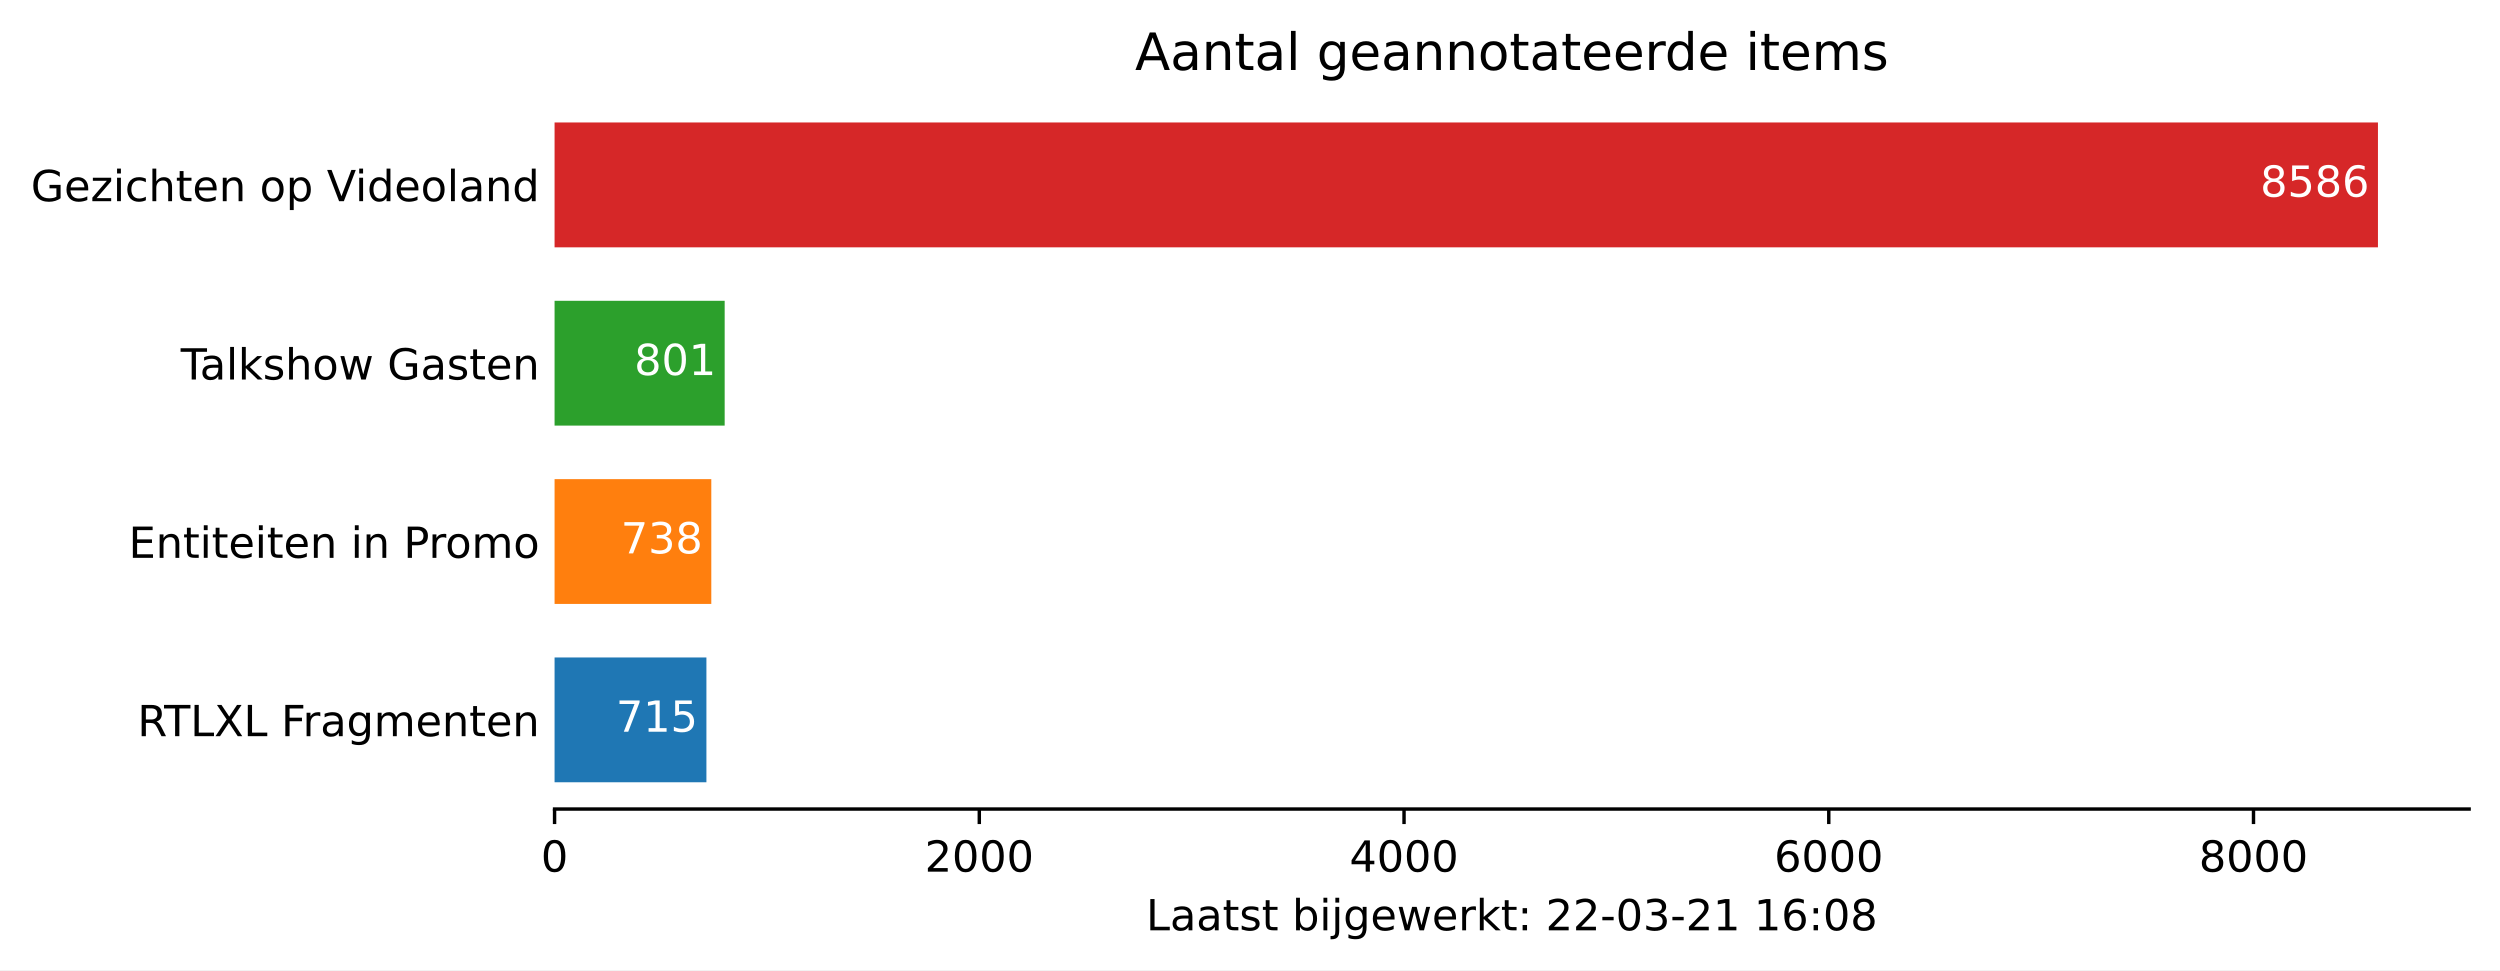
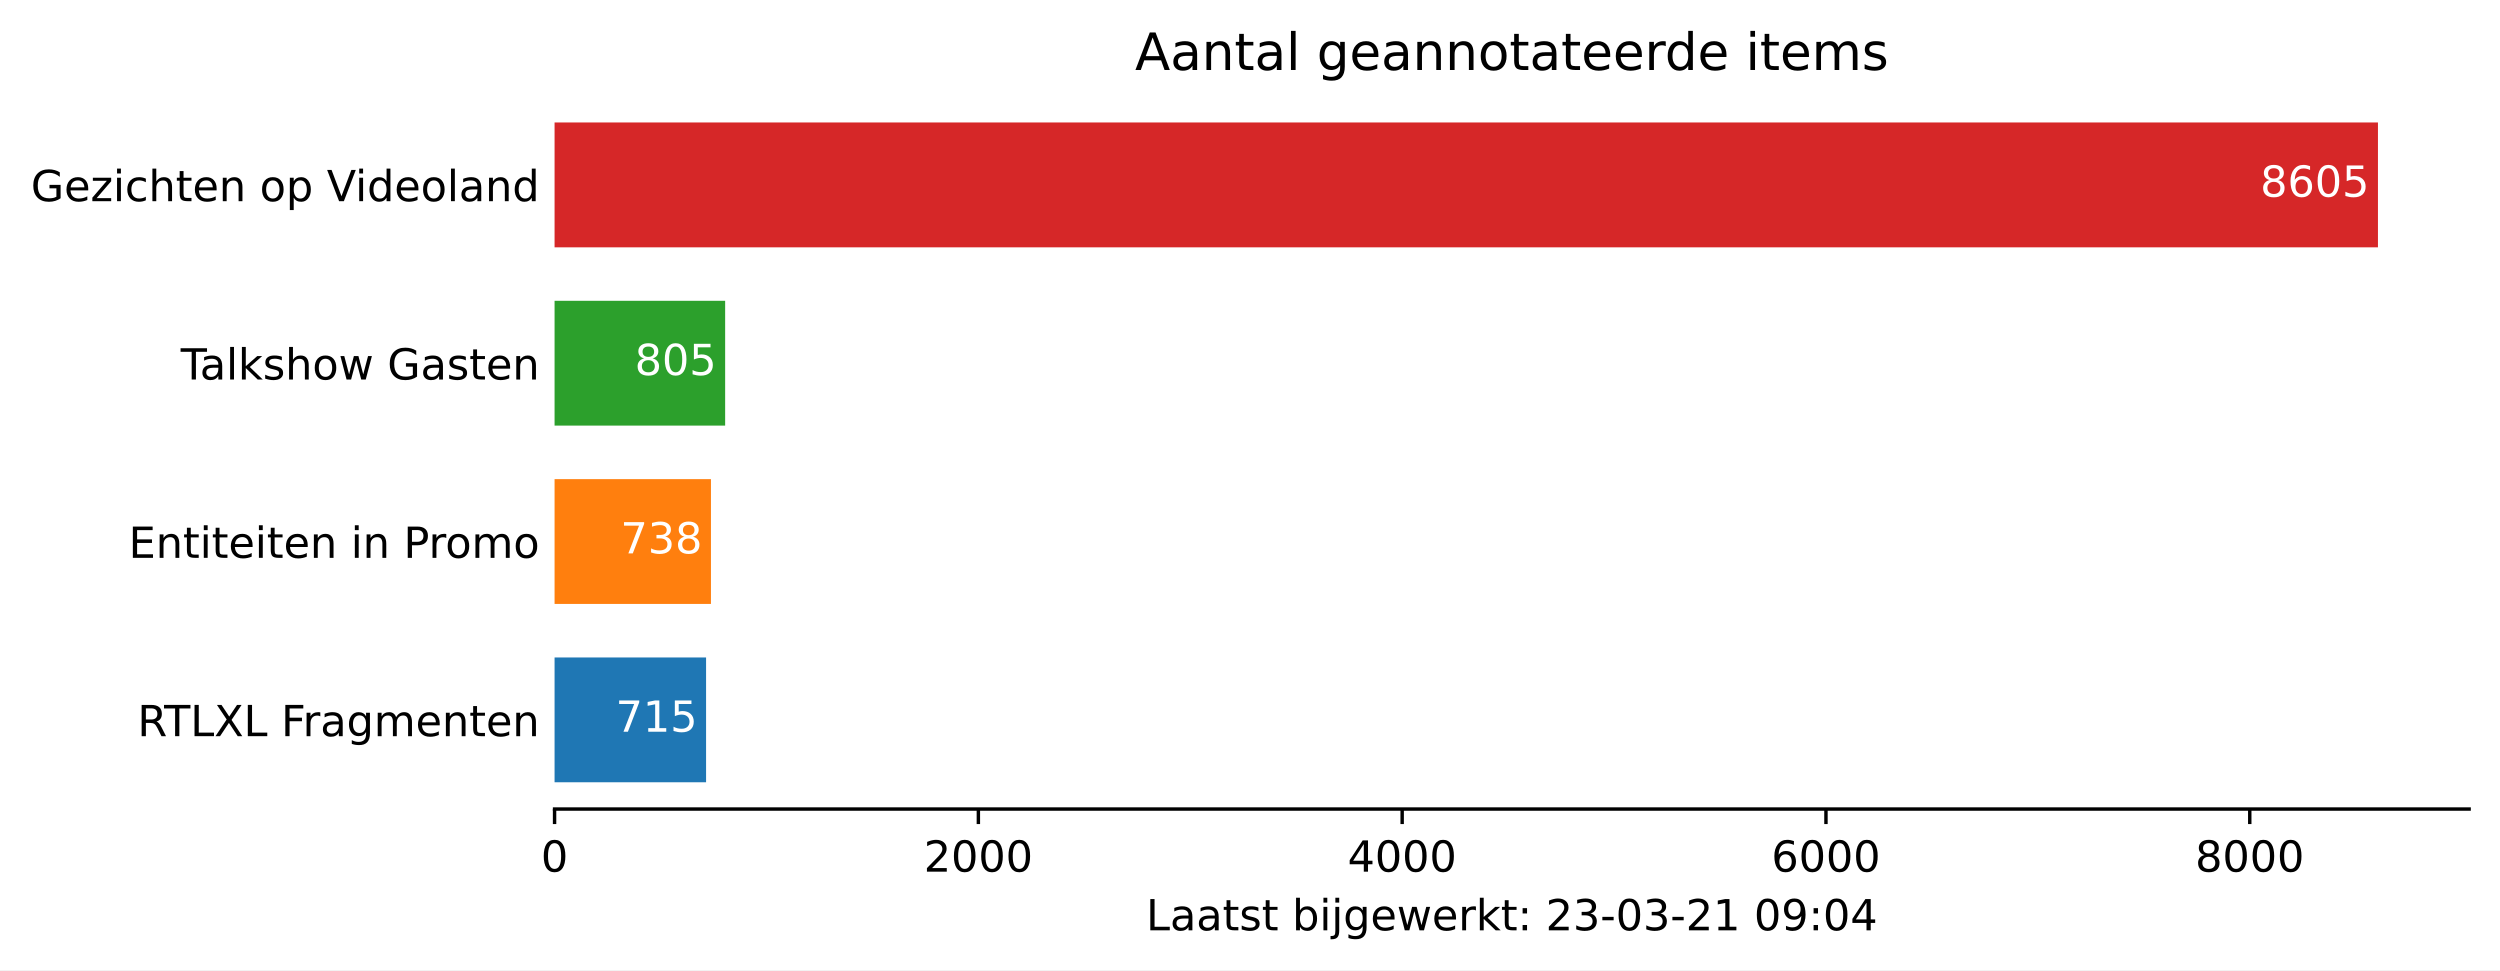
<svg xmlns="http://www.w3.org/2000/svg" xmlns:xlink="http://www.w3.org/1999/xlink" height="226.194pt" version="1.1" viewBox="0 0 582.905 226.194" width="582.905pt">
  <defs>
    <style type="text/css">*{stroke-linecap:butt;stroke-linejoin:round;}</style>
  </defs>
  <g id="figure_1">
    <g id="patch_1">
      <path d="M 0 226.194  L 582.905 226.194  L 582.905 0  L 0 0  z " style="fill:#ffffff;" />
    </g>
    <g id="axes_1">
      <g id="patch_2">
        <path d="M 129.305 188.638  L 575.705 188.638  L 575.705 22.318  L 129.305 22.318  z " style="fill:#ffffff;" />
      </g>
      <g id="patch_3">
-         <path clip-path="url(#p9ab0060dee)" d="M 129.305 182.401  L 164.709 182.401  L 164.709 153.295  L 129.305 153.295  z " style="fill:#1f77b4;" />
+         <path clip-path="url(#p0c76cc57bd)" d="M 129.305 182.401  L 164.63 182.401  L 164.63 153.295  L 129.305 153.295  z " style="fill:#1f77b4;" />
      </g>
      <g id="patch_4">
-         <path clip-path="url(#p9ab0060dee)" d="M 129.305 140.821  L 165.847 140.821  L 165.847 111.715  L 129.305 111.715  z " style="fill:#ff7f0e;" />
+         <path clip-path="url(#p0c76cc57bd)" d="M 129.305 140.821  L 165.767 140.821  L 165.767 111.715  L 129.305 111.715  z " style="fill:#ff7f0e;" />
      </g>
      <g id="patch_5">
-         <path clip-path="url(#p9ab0060dee)" d="M 129.305 99.241  L 168.967 99.241  L 168.967 70.135  L 129.305 70.135  z " style="fill:#2ca02c;" />
+         <path clip-path="url(#p0c76cc57bd)" d="M 129.305 99.241  L 169.077 99.241  L 169.077 70.135  L 129.305 70.135  z " style="fill:#2ca02c;" />
      </g>
      <g id="patch_6">
-         <path clip-path="url(#p9ab0060dee)" d="M 129.305 57.661  L 554.448 57.661  L 554.448 28.555  L 129.305 28.555  z " style="fill:#d62728;" />
+         <path clip-path="url(#p0c76cc57bd)" d="M 129.305 57.661  L 554.448 57.661  L 554.448 28.555  L 129.305 28.555  z " style="fill:#d62728;" />
      </g>
      <g id="matplotlib.axis_1">
        <g id="xtick_1">
          <g id="line2d_1">
            <defs>
-               <path d="M 0 0  L 0 3.5  " id="md16896fc3e" style="stroke:#000000;stroke-width:0.8;" />
+               <path d="M 0 0  L 0 3.5  " id="mad290bc46e" style="stroke:#000000;stroke-width:0.8;" />
            </defs>
            <g>
-               <use style="stroke:#000000;stroke-width:0.8;" x="129.305" xlink:href="#md16896fc3e" y="188.638" />
+               <use style="stroke:#000000;stroke-width:0.8;" x="129.305" xlink:href="#mad290bc46e" y="188.638" />
            </g>
          </g>
          <g id="text_1">
            <g transform="translate(126.1234 203.2366)scale(0.1 -0.1)">
              <defs>
                <path d="M 31.781 66.406  Q 24.172 66.406 20.328 58.906  Q 16.5 51.422 16.5 36.375  Q 16.5 21.391 20.328 13.891  Q 24.172 6.391 31.781 6.391  Q 39.453 6.391 43.281 13.891  Q 47.125 21.391 47.125 36.375  Q 47.125 51.422 43.281 58.906  Q 39.453 66.406 31.781 66.406  z M 31.781 74.219  Q 44.047 74.219 50.516 64.516  Q 56.984 54.828 56.984 36.375  Q 56.984 17.969 50.516 8.266  Q 44.047 -1.422 31.781 -1.422  Q 19.531 -1.422 13.062 8.266  Q 6.594 17.969 6.594 36.375  Q 6.594 54.828 13.062 64.516  Q 19.531 74.219 31.781 74.219  z " id="DejaVuSans-48" />
              </defs>
              <use xlink:href="#DejaVuSans-48" />
            </g>
          </g>
        </g>
        <g id="xtick_2">
          <g id="line2d_2">
            <g>
-               <use style="stroke:#000000;stroke-width:0.8;" x="228.336" xlink:href="#md16896fc3e" y="188.638" />
+               <use style="stroke:#000000;stroke-width:0.8;" x="228.118" xlink:href="#mad290bc46e" y="188.638" />
            </g>
          </g>
          <g id="text_2">
-             <g transform="translate(215.6113 203.2366)scale(0.1 -0.1)">
+             <g transform="translate(215.3927 203.2366)scale(0.1 -0.1)">
              <defs>
                <path d="M 19.188 8.297  L 53.609 8.297  L 53.609 0  L 7.328 0  L 7.328 8.297  Q 12.938 14.109 22.625 23.891  Q 32.328 33.688 34.812 36.531  Q 39.547 41.844 41.422 45.531  Q 43.312 49.219 43.312 52.781  Q 43.312 58.594 39.234 62.25  Q 35.156 65.922 28.609 65.922  Q 23.969 65.922 18.812 64.312  Q 13.672 62.703 7.812 59.422  L 7.812 69.391  Q 13.766 71.781 18.938 73  Q 24.125 74.219 28.422 74.219  Q 39.75 74.219 46.484 68.547  Q 53.219 62.891 53.219 53.422  Q 53.219 48.922 51.531 44.891  Q 49.859 40.875 45.406 35.406  Q 44.188 33.984 37.641 27.219  Q 31.109 20.453 19.188 8.297  z " id="DejaVuSans-50" />
              </defs>
              <use xlink:href="#DejaVuSans-50" />
              <use x="63.623" xlink:href="#DejaVuSans-48" />
              <use x="127.246" xlink:href="#DejaVuSans-48" />
              <use x="190.869" xlink:href="#DejaVuSans-48" />
            </g>
          </g>
        </g>
        <g id="xtick_3">
          <g id="line2d_3">
            <g>
-               <use style="stroke:#000000;stroke-width:0.8;" x="327.368" xlink:href="#md16896fc3e" y="188.638" />
+               <use style="stroke:#000000;stroke-width:0.8;" x="326.931" xlink:href="#mad290bc46e" y="188.638" />
            </g>
          </g>
          <g id="text_3">
-             <g transform="translate(314.643 203.2366)scale(0.1 -0.1)">
+             <g transform="translate(314.2057 203.2366)scale(0.1 -0.1)">
              <defs>
                <path d="M 37.797 64.312  L 12.891 25.391  L 37.797 25.391  z M 35.203 72.906  L 47.609 72.906  L 47.609 25.391  L 58.016 25.391  L 58.016 17.188  L 47.609 17.188  L 47.609 0  L 37.797 0  L 37.797 17.188  L 4.891 17.188  L 4.891 26.703  z " id="DejaVuSans-52" />
              </defs>
              <use xlink:href="#DejaVuSans-52" />
              <use x="63.623" xlink:href="#DejaVuSans-48" />
              <use x="127.246" xlink:href="#DejaVuSans-48" />
              <use x="190.869" xlink:href="#DejaVuSans-48" />
            </g>
          </g>
        </g>
        <g id="xtick_4">
          <g id="line2d_4">
            <g>
-               <use style="stroke:#000000;stroke-width:0.8;" x="426.4" xlink:href="#md16896fc3e" y="188.638" />
+               <use style="stroke:#000000;stroke-width:0.8;" x="425.744" xlink:href="#mad290bc46e" y="188.638" />
            </g>
          </g>
          <g id="text_4">
-             <g transform="translate(413.6746 203.2366)scale(0.1 -0.1)">
+             <g transform="translate(413.0186 203.2366)scale(0.1 -0.1)">
              <defs>
                <path d="M 33.016 40.375  Q 26.375 40.375 22.484 35.828  Q 18.609 31.297 18.609 23.391  Q 18.609 15.531 22.484 10.953  Q 26.375 6.391 33.016 6.391  Q 39.656 6.391 43.531 10.953  Q 47.406 15.531 47.406 23.391  Q 47.406 31.297 43.531 35.828  Q 39.656 40.375 33.016 40.375  z M 52.594 71.297  L 52.594 62.312  Q 48.875 64.062 45.094 64.984  Q 41.312 65.922 37.594 65.922  Q 27.828 65.922 22.672 59.328  Q 17.531 52.734 16.797 39.406  Q 19.672 43.656 24.016 45.922  Q 28.375 48.188 33.594 48.188  Q 44.578 48.188 50.953 41.516  Q 57.328 34.859 57.328 23.391  Q 57.328 12.156 50.688 5.359  Q 44.047 -1.422 33.016 -1.422  Q 20.359 -1.422 13.672 8.266  Q 6.984 17.969 6.984 36.375  Q 6.984 53.656 15.188 63.938  Q 23.391 74.219 37.203 74.219  Q 40.922 74.219 44.703 73.484  Q 48.484 72.75 52.594 71.297  z " id="DejaVuSans-54" />
              </defs>
              <use xlink:href="#DejaVuSans-54" />
              <use x="63.623" xlink:href="#DejaVuSans-48" />
              <use x="127.246" xlink:href="#DejaVuSans-48" />
              <use x="190.869" xlink:href="#DejaVuSans-48" />
            </g>
          </g>
        </g>
        <g id="xtick_5">
          <g id="line2d_5">
            <g>
-               <use style="stroke:#000000;stroke-width:0.8;" x="525.431" xlink:href="#md16896fc3e" y="188.638" />
+               <use style="stroke:#000000;stroke-width:0.8;" x="524.557" xlink:href="#mad290bc46e" y="188.638" />
            </g>
          </g>
          <g id="text_5">
-             <g transform="translate(512.7063 203.2366)scale(0.1 -0.1)">
+             <g transform="translate(511.8316 203.2366)scale(0.1 -0.1)">
              <defs>
                <path d="M 31.781 34.625  Q 24.75 34.625 20.719 30.859  Q 16.703 27.094 16.703 20.516  Q 16.703 13.922 20.719 10.156  Q 24.75 6.391 31.781 6.391  Q 38.812 6.391 42.859 10.172  Q 46.922 13.969 46.922 20.516  Q 46.922 27.094 42.891 30.859  Q 38.875 34.625 31.781 34.625  z M 21.922 38.812  Q 15.578 40.375 12.031 44.719  Q 8.5 49.078 8.5 55.328  Q 8.5 64.062 14.719 69.141  Q 20.953 74.219 31.781 74.219  Q 42.672 74.219 48.875 69.141  Q 55.078 64.062 55.078 55.328  Q 55.078 49.078 51.531 44.719  Q 48 40.375 41.703 38.812  Q 48.828 37.156 52.797 32.312  Q 56.781 27.484 56.781 20.516  Q 56.781 9.906 50.312 4.234  Q 43.844 -1.422 31.781 -1.422  Q 19.734 -1.422 13.25 4.234  Q 6.781 9.906 6.781 20.516  Q 6.781 27.484 10.781 32.312  Q 14.797 37.156 21.922 38.812  z M 18.312 54.391  Q 18.312 48.734 21.844 45.562  Q 25.391 42.391 31.781 42.391  Q 38.141 42.391 41.719 45.562  Q 45.312 48.734 45.312 54.391  Q 45.312 60.062 41.719 63.234  Q 38.141 66.406 31.781 66.406  Q 25.391 66.406 21.844 63.234  Q 18.312 60.062 18.312 54.391  z " id="DejaVuSans-56" />
              </defs>
              <use xlink:href="#DejaVuSans-56" />
              <use x="63.623" xlink:href="#DejaVuSans-48" />
              <use x="127.246" xlink:href="#DejaVuSans-48" />
              <use x="190.869" xlink:href="#DejaVuSans-48" />
            </g>
          </g>
        </g>
        <g id="text_6">
          <g transform="translate(267.2297 216.9147)scale(0.1 -0.1)">
            <defs>
              <path d="M 9.812 72.906  L 19.672 72.906  L 19.672 8.297  L 55.172 8.297  L 55.172 0  L 9.812 0  z " id="DejaVuSans-76" />
              <path d="M 34.281 27.484  Q 23.391 27.484 19.188 25  Q 14.984 22.516 14.984 16.5  Q 14.984 11.719 18.141 8.906  Q 21.297 6.109 26.703 6.109  Q 34.188 6.109 38.703 11.406  Q 43.219 16.703 43.219 25.484  L 43.219 27.484  z M 52.203 31.203  L 52.203 0  L 43.219 0  L 43.219 8.297  Q 40.141 3.328 35.547 0.953  Q 30.953 -1.422 24.312 -1.422  Q 15.922 -1.422 10.953 3.297  Q 6 8.016 6 15.922  Q 6 25.141 12.172 29.828  Q 18.359 34.516 30.609 34.516  L 43.219 34.516  L 43.219 35.406  Q 43.219 41.609 39.141 45  Q 35.062 48.391 27.688 48.391  Q 23 48.391 18.547 47.266  Q 14.109 46.141 10.016 43.891  L 10.016 52.203  Q 14.938 54.109 19.578 55.047  Q 24.219 56 28.609 56  Q 40.484 56 46.344 49.844  Q 52.203 43.703 52.203 31.203  z " id="DejaVuSans-97" />
              <path d="M 18.312 70.219  L 18.312 54.688  L 36.812 54.688  L 36.812 47.703  L 18.312 47.703  L 18.312 18.016  Q 18.312 11.328 20.141 9.422  Q 21.969 7.516 27.594 7.516  L 36.812 7.516  L 36.812 0  L 27.594 0  Q 17.188 0 13.234 3.875  Q 9.281 7.766 9.281 18.016  L 9.281 47.703  L 2.688 47.703  L 2.688 54.688  L 9.281 54.688  L 9.281 70.219  z " id="DejaVuSans-116" />
              <path d="M 44.281 53.078  L 44.281 44.578  Q 40.484 46.531 36.375 47.5  Q 32.281 48.484 27.875 48.484  Q 21.188 48.484 17.844 46.438  Q 14.5 44.391 14.5 40.281  Q 14.5 37.156 16.891 35.375  Q 19.281 33.594 26.516 31.984  L 29.594 31.297  Q 39.156 29.25 43.188 25.516  Q 47.219 21.781 47.219 15.094  Q 47.219 7.469 41.188 3.016  Q 35.156 -1.422 24.609 -1.422  Q 20.219 -1.422 15.453 -0.562  Q 10.688 0.297 5.422 2  L 5.422 11.281  Q 10.406 8.688 15.234 7.391  Q 20.062 6.109 24.812 6.109  Q 31.156 6.109 34.562 8.281  Q 37.984 10.453 37.984 14.406  Q 37.984 18.062 35.516 20.016  Q 33.062 21.969 24.703 23.781  L 21.578 24.516  Q 13.234 26.266 9.516 29.906  Q 5.812 33.547 5.812 39.891  Q 5.812 47.609 11.281 51.797  Q 16.75 56 26.812 56  Q 31.781 56 36.172 55.266  Q 40.578 54.547 44.281 53.078  z " id="DejaVuSans-115" />
              <path id="DejaVuSans-32" />
              <path d="M 48.688 27.297  Q 48.688 37.203 44.609 42.844  Q 40.531 48.484 33.406 48.484  Q 26.266 48.484 22.188 42.844  Q 18.109 37.203 18.109 27.297  Q 18.109 17.391 22.188 11.75  Q 26.266 6.109 33.406 6.109  Q 40.531 6.109 44.609 11.75  Q 48.688 17.391 48.688 27.297  z M 18.109 46.391  Q 20.953 51.266 25.266 53.625  Q 29.594 56 35.594 56  Q 45.562 56 51.781 48.094  Q 58.016 40.188 58.016 27.297  Q 58.016 14.406 51.781 6.484  Q 45.562 -1.422 35.594 -1.422  Q 29.594 -1.422 25.266 0.953  Q 20.953 3.328 18.109 8.203  L 18.109 0  L 9.078 0  L 9.078 75.984  L 18.109 75.984  z " id="DejaVuSans-98" />
              <path d="M 9.422 54.688  L 18.406 54.688  L 18.406 0  L 9.422 0  z M 9.422 75.984  L 18.406 75.984  L 18.406 64.594  L 9.422 64.594  z " id="DejaVuSans-105" />
              <path d="M 9.422 54.688  L 18.406 54.688  L 18.406 -0.984  Q 18.406 -11.422 14.422 -16.109  Q 10.453 -20.797 1.609 -20.797  L -1.812 -20.797  L -1.812 -13.188  L 0.594 -13.188  Q 5.719 -13.188 7.562 -10.812  Q 9.422 -8.453 9.422 -0.984  z M 9.422 75.984  L 18.406 75.984  L 18.406 64.594  L 9.422 64.594  z " id="DejaVuSans-106" />
              <path d="M 45.406 27.984  Q 45.406 37.75 41.375 43.109  Q 37.359 48.484 30.078 48.484  Q 22.859 48.484 18.828 43.109  Q 14.797 37.75 14.797 27.984  Q 14.797 18.266 18.828 12.891  Q 22.859 7.516 30.078 7.516  Q 37.359 7.516 41.375 12.891  Q 45.406 18.266 45.406 27.984  z M 54.391 6.781  Q 54.391 -7.172 48.188 -13.984  Q 42 -20.797 29.203 -20.797  Q 24.469 -20.797 20.266 -20.094  Q 16.062 -19.391 12.109 -17.922  L 12.109 -9.188  Q 16.062 -11.328 19.922 -12.344  Q 23.781 -13.375 27.781 -13.375  Q 36.625 -13.375 41.016 -8.766  Q 45.406 -4.156 45.406 5.172  L 45.406 9.625  Q 42.625 4.781 38.281 2.391  Q 33.938 0 27.875 0  Q 17.828 0 11.672 7.656  Q 5.516 15.328 5.516 27.984  Q 5.516 40.672 11.672 48.328  Q 17.828 56 27.875 56  Q 33.938 56 38.281 53.609  Q 42.625 51.219 45.406 46.391  L 45.406 54.688  L 54.391 54.688  z " id="DejaVuSans-103" />
              <path d="M 56.203 29.594  L 56.203 25.203  L 14.891 25.203  Q 15.484 15.922 20.484 11.062  Q 25.484 6.203 34.422 6.203  Q 39.594 6.203 44.453 7.469  Q 49.312 8.734 54.109 11.281  L 54.109 2.781  Q 49.266 0.734 44.188 -0.344  Q 39.109 -1.422 33.891 -1.422  Q 20.797 -1.422 13.156 6.188  Q 5.516 13.812 5.516 26.812  Q 5.516 40.234 12.766 48.109  Q 20.016 56 32.328 56  Q 43.359 56 49.781 48.891  Q 56.203 41.797 56.203 29.594  z M 47.219 32.234  Q 47.125 39.594 43.094 43.984  Q 39.062 48.391 32.422 48.391  Q 24.906 48.391 20.391 44.141  Q 15.875 39.891 15.188 32.172  z " id="DejaVuSans-101" />
              <path d="M 4.203 54.688  L 13.188 54.688  L 24.422 12.016  L 35.594 54.688  L 46.188 54.688  L 57.422 12.016  L 68.609 54.688  L 77.594 54.688  L 63.281 0  L 52.688 0  L 40.922 44.828  L 29.109 0  L 18.5 0  z " id="DejaVuSans-119" />
              <path d="M 41.109 46.297  Q 39.594 47.172 37.812 47.578  Q 36.031 48 33.891 48  Q 26.266 48 22.188 43.047  Q 18.109 38.094 18.109 28.812  L 18.109 0  L 9.078 0  L 9.078 54.688  L 18.109 54.688  L 18.109 46.188  Q 20.953 51.172 25.484 53.578  Q 30.031 56 36.531 56  Q 37.453 56 38.578 55.875  Q 39.703 55.766 41.062 55.516  z " id="DejaVuSans-114" />
              <path d="M 9.078 75.984  L 18.109 75.984  L 18.109 31.109  L 44.922 54.688  L 56.391 54.688  L 27.391 29.109  L 57.625 0  L 45.906 0  L 18.109 26.703  L 18.109 0  L 9.078 0  z " id="DejaVuSans-107" />
              <path d="M 11.719 12.406  L 22.016 12.406  L 22.016 0  L 11.719 0  z M 11.719 51.703  L 22.016 51.703  L 22.016 39.312  L 11.719 39.312  z " id="DejaVuSans-58" />
+               <path d="M 40.578 39.312  Q 47.656 37.797 51.625 33  Q 55.609 28.219 55.609 21.188  Q 55.609 10.406 48.188 4.484  Q 40.766 -1.422 27.094 -1.422  Q 22.516 -1.422 17.656 -0.516  Q 12.797 0.391 7.625 2.203  L 7.625 11.719  Q 11.719 9.328 16.594 8.109  Q 21.484 6.891 26.812 6.891  Q 36.078 6.891 40.938 10.547  Q 45.797 14.203 45.797 21.188  Q 45.797 27.641 41.281 31.266  Q 36.766 34.906 28.719 34.906  L 20.219 34.906  L 20.219 43.016  L 29.109 43.016  Q 36.375 43.016 40.234 45.922  Q 44.094 48.828 44.094 54.297  Q 44.094 59.906 40.109 62.906  Q 36.141 65.922 28.719 65.922  Q 24.656 65.922 20.016 65.031  Q 15.375 64.156 9.812 62.312  L 9.812 71.094  Q 15.438 72.656 20.344 73.438  Q 25.25 74.219 29.594 74.219  Q 40.828 74.219 47.359 69.109  Q 53.906 64.016 53.906 55.328  Q 53.906 49.266 50.438 45.094  Q 46.969 40.922 40.578 39.312  z " id="DejaVuSans-51" />
              <path d="M 4.891 31.391  L 31.203 31.391  L 31.203 23.391  L 4.891 23.391  z " id="DejaVuSans-45" />
-               <path d="M 40.578 39.312  Q 47.656 37.797 51.625 33  Q 55.609 28.219 55.609 21.188  Q 55.609 10.406 48.188 4.484  Q 40.766 -1.422 27.094 -1.422  Q 22.516 -1.422 17.656 -0.516  Q 12.797 0.391 7.625 2.203  L 7.625 11.719  Q 11.719 9.328 16.594 8.109  Q 21.484 6.891 26.812 6.891  Q 36.078 6.891 40.938 10.547  Q 45.797 14.203 45.797 21.188  Q 45.797 27.641 41.281 31.266  Q 36.766 34.906 28.719 34.906  L 20.219 34.906  L 20.219 43.016  L 29.109 43.016  Q 36.375 43.016 40.234 45.922  Q 44.094 48.828 44.094 54.297  Q 44.094 59.906 40.109 62.906  Q 36.141 65.922 28.719 65.922  Q 24.656 65.922 20.016 65.031  Q 15.375 64.156 9.812 62.312  L 9.812 71.094  Q 15.438 72.656 20.344 73.438  Q 25.25 74.219 29.594 74.219  Q 40.828 74.219 47.359 69.109  Q 53.906 64.016 53.906 55.328  Q 53.906 49.266 50.438 45.094  Q 46.969 40.922 40.578 39.312  z " id="DejaVuSans-51" />
              <path d="M 12.406 8.297  L 28.516 8.297  L 28.516 63.922  L 10.984 60.406  L 10.984 69.391  L 28.422 72.906  L 38.281 72.906  L 38.281 8.297  L 54.391 8.297  L 54.391 0  L 12.406 0  z " id="DejaVuSans-49" />
+               <path d="M 10.984 1.516  L 10.984 10.5  Q 14.703 8.734 18.5 7.812  Q 22.312 6.891 25.984 6.891  Q 35.75 6.891 40.891 13.453  Q 46.047 20.016 46.781 33.406  Q 43.953 29.203 39.594 26.953  Q 35.25 24.703 29.984 24.703  Q 19.047 24.703 12.672 31.312  Q 6.297 37.938 6.297 49.422  Q 6.297 60.641 12.938 67.422  Q 19.578 74.219 30.609 74.219  Q 43.266 74.219 49.922 64.516  Q 56.594 54.828 56.594 36.375  Q 56.594 19.141 48.406 8.859  Q 40.234 -1.422 26.422 -1.422  Q 22.703 -1.422 18.891 -0.688  Q 15.094 0.047 10.984 1.516  z M 30.609 32.422  Q 37.25 32.422 41.125 36.953  Q 45.016 41.5 45.016 49.422  Q 45.016 57.281 41.125 61.844  Q 37.25 66.406 30.609 66.406  Q 23.969 66.406 20.094 61.844  Q 16.219 57.281 16.219 49.422  Q 16.219 41.5 20.094 36.953  Q 23.969 32.422 30.609 32.422  z " id="DejaVuSans-57" />
            </defs>
            <use xlink:href="#DejaVuSans-76" />
            <use x="55.713" xlink:href="#DejaVuSans-97" />
            <use x="116.992" xlink:href="#DejaVuSans-97" />
            <use x="178.271" xlink:href="#DejaVuSans-116" />
            <use x="217.48" xlink:href="#DejaVuSans-115" />
            <use x="269.58" xlink:href="#DejaVuSans-116" />
            <use x="308.789" xlink:href="#DejaVuSans-32" />
            <use x="340.576" xlink:href="#DejaVuSans-98" />
            <use x="404.053" xlink:href="#DejaVuSans-105" />
            <use x="431.836" xlink:href="#DejaVuSans-106" />
            <use x="459.619" xlink:href="#DejaVuSans-103" />
            <use x="523.096" xlink:href="#DejaVuSans-101" />
            <use x="584.619" xlink:href="#DejaVuSans-119" />
            <use x="666.406" xlink:href="#DejaVuSans-101" />
            <use x="727.93" xlink:href="#DejaVuSans-114" />
            <use x="769.043" xlink:href="#DejaVuSans-107" />
            <use x="826.953" xlink:href="#DejaVuSans-116" />
            <use x="866.162" xlink:href="#DejaVuSans-58" />
            <use x="899.854" xlink:href="#DejaVuSans-32" />
            <use x="931.641" xlink:href="#DejaVuSans-50" />
-             <use x="995.264" xlink:href="#DejaVuSans-50" />
+             <use x="995.264" xlink:href="#DejaVuSans-51" />
            <use x="1058.887" xlink:href="#DejaVuSans-45" />
            <use x="1094.971" xlink:href="#DejaVuSans-48" />
            <use x="1158.594" xlink:href="#DejaVuSans-51" />
            <use x="1222.217" xlink:href="#DejaVuSans-45" />
            <use x="1258.301" xlink:href="#DejaVuSans-50" />
            <use x="1321.924" xlink:href="#DejaVuSans-49" />
            <use x="1385.547" xlink:href="#DejaVuSans-32" />
-             <use x="1417.334" xlink:href="#DejaVuSans-49" />
-             <use x="1480.957" xlink:href="#DejaVuSans-54" />
+             <use x="1417.334" xlink:href="#DejaVuSans-48" />
+             <use x="1480.957" xlink:href="#DejaVuSans-57" />
            <use x="1544.58" xlink:href="#DejaVuSans-58" />
            <use x="1578.271" xlink:href="#DejaVuSans-48" />
-             <use x="1641.895" xlink:href="#DejaVuSans-56" />
+             <use x="1641.895" xlink:href="#DejaVuSans-52" />
          </g>
        </g>
      </g>
      <g id="matplotlib.axis_2">
        <g id="ytick_1">
          <g id="line2d_6" />
          <g id="text_7">
            <g transform="translate(32.04531 171.6473)scale(0.1 -0.1)">
              <defs>
                <path d="M 44.391 34.188  Q 47.562 33.109 50.562 29.594  Q 53.562 26.078 56.594 19.922  L 66.609 0  L 56 0  L 46.688 18.703  Q 43.062 26.031 39.672 28.422  Q 36.281 30.812 30.422 30.812  L 19.672 30.812  L 19.672 0  L 9.812 0  L 9.812 72.906  L 32.078 72.906  Q 44.578 72.906 50.734 67.672  Q 56.891 62.453 56.891 51.906  Q 56.891 45.016 53.688 40.469  Q 50.484 35.938 44.391 34.188  z M 19.672 64.797  L 19.672 38.922  L 32.078 38.922  Q 39.203 38.922 42.844 42.219  Q 46.484 45.516 46.484 51.906  Q 46.484 58.297 42.844 61.547  Q 39.203 64.797 32.078 64.797  z " id="DejaVuSans-82" />
                <path d="M -0.297 72.906  L 61.375 72.906  L 61.375 64.594  L 35.5 64.594  L 35.5 0  L 25.594 0  L 25.594 64.594  L -0.297 64.594  z " id="DejaVuSans-84" />
                <path d="M 6.297 72.906  L 16.891 72.906  L 35.016 45.797  L 53.219 72.906  L 63.812 72.906  L 40.375 37.891  L 65.375 0  L 54.781 0  L 34.281 31  L 13.625 0  L 2.984 0  L 29 38.922  z " id="DejaVuSans-88" />
                <path d="M 9.812 72.906  L 51.703 72.906  L 51.703 64.594  L 19.672 64.594  L 19.672 43.109  L 48.578 43.109  L 48.578 34.812  L 19.672 34.812  L 19.672 0  L 9.812 0  z " id="DejaVuSans-70" />
                <path d="M 52 44.188  Q 55.375 50.25 60.062 53.125  Q 64.75 56 71.094 56  Q 79.641 56 84.281 50.016  Q 88.922 44.047 88.922 33.016  L 88.922 0  L 79.891 0  L 79.891 32.719  Q 79.891 40.578 77.094 44.375  Q 74.312 48.188 68.609 48.188  Q 61.625 48.188 57.562 43.547  Q 53.516 38.922 53.516 30.906  L 53.516 0  L 44.484 0  L 44.484 32.719  Q 44.484 40.625 41.703 44.406  Q 38.922 48.188 33.109 48.188  Q 26.219 48.188 22.156 43.531  Q 18.109 38.875 18.109 30.906  L 18.109 0  L 9.078 0  L 9.078 54.688  L 18.109 54.688  L 18.109 46.188  Q 21.188 51.219 25.484 53.609  Q 29.781 56 35.688 56  Q 41.656 56 45.828 52.969  Q 50 49.953 52 44.188  z " id="DejaVuSans-109" />
                <path d="M 54.891 33.016  L 54.891 0  L 45.906 0  L 45.906 32.719  Q 45.906 40.484 42.875 44.328  Q 39.844 48.188 33.797 48.188  Q 26.516 48.188 22.312 43.547  Q 18.109 38.922 18.109 30.906  L 18.109 0  L 9.078 0  L 9.078 54.688  L 18.109 54.688  L 18.109 46.188  Q 21.344 51.125 25.703 53.562  Q 30.078 56 35.797 56  Q 45.219 56 50.047 50.172  Q 54.891 44.344 54.891 33.016  z " id="DejaVuSans-110" />
              </defs>
              <use xlink:href="#DejaVuSans-82" />
              <use x="62.232" xlink:href="#DejaVuSans-84" />
              <use x="123.316" xlink:href="#DejaVuSans-76" />
              <use x="179.029" xlink:href="#DejaVuSans-88" />
              <use x="247.535" xlink:href="#DejaVuSans-76" />
              <use x="303.248" xlink:href="#DejaVuSans-32" />
              <use x="335.035" xlink:href="#DejaVuSans-70" />
              <use x="385.305" xlink:href="#DejaVuSans-114" />
              <use x="426.418" xlink:href="#DejaVuSans-97" />
              <use x="487.697" xlink:href="#DejaVuSans-103" />
              <use x="551.174" xlink:href="#DejaVuSans-109" />
              <use x="648.586" xlink:href="#DejaVuSans-101" />
              <use x="710.109" xlink:href="#DejaVuSans-110" />
              <use x="773.488" xlink:href="#DejaVuSans-116" />
              <use x="812.697" xlink:href="#DejaVuSans-101" />
              <use x="874.221" xlink:href="#DejaVuSans-110" />
            </g>
          </g>
        </g>
        <g id="ytick_2">
          <g id="line2d_7" />
          <g id="text_8">
            <g transform="translate(29.99687 130.0673)scale(0.1 -0.1)">
              <defs>
                <path d="M 9.812 72.906  L 55.906 72.906  L 55.906 64.594  L 19.672 64.594  L 19.672 43.016  L 54.391 43.016  L 54.391 34.719  L 19.672 34.719  L 19.672 8.297  L 56.781 8.297  L 56.781 0  L 9.812 0  z " id="DejaVuSans-69" />
                <path d="M 19.672 64.797  L 19.672 37.406  L 32.078 37.406  Q 38.969 37.406 42.719 40.969  Q 46.484 44.531 46.484 51.125  Q 46.484 57.672 42.719 61.234  Q 38.969 64.797 32.078 64.797  z M 9.812 72.906  L 32.078 72.906  Q 44.344 72.906 50.609 67.359  Q 56.891 61.812 56.891 51.125  Q 56.891 40.328 50.609 34.812  Q 44.344 29.297 32.078 29.297  L 19.672 29.297  L 19.672 0  L 9.812 0  z " id="DejaVuSans-80" />
                <path d="M 30.609 48.391  Q 23.391 48.391 19.188 42.75  Q 14.984 37.109 14.984 27.297  Q 14.984 17.484 19.156 11.844  Q 23.344 6.203 30.609 6.203  Q 37.797 6.203 41.984 11.859  Q 46.188 17.531 46.188 27.297  Q 46.188 37.016 41.984 42.703  Q 37.797 48.391 30.609 48.391  z M 30.609 56  Q 42.328 56 49.016 48.375  Q 55.719 40.766 55.719 27.297  Q 55.719 13.875 49.016 6.219  Q 42.328 -1.422 30.609 -1.422  Q 18.844 -1.422 12.172 6.219  Q 5.516 13.875 5.516 27.297  Q 5.516 40.766 12.172 48.375  Q 18.844 56 30.609 56  z " id="DejaVuSans-111" />
              </defs>
              <use xlink:href="#DejaVuSans-69" />
              <use x="63.184" xlink:href="#DejaVuSans-110" />
              <use x="126.562" xlink:href="#DejaVuSans-116" />
              <use x="165.771" xlink:href="#DejaVuSans-105" />
              <use x="193.555" xlink:href="#DejaVuSans-116" />
              <use x="232.764" xlink:href="#DejaVuSans-101" />
              <use x="294.287" xlink:href="#DejaVuSans-105" />
              <use x="322.07" xlink:href="#DejaVuSans-116" />
              <use x="361.279" xlink:href="#DejaVuSans-101" />
              <use x="422.803" xlink:href="#DejaVuSans-110" />
              <use x="486.182" xlink:href="#DejaVuSans-32" />
              <use x="517.969" xlink:href="#DejaVuSans-105" />
              <use x="545.752" xlink:href="#DejaVuSans-110" />
              <use x="609.131" xlink:href="#DejaVuSans-32" />
              <use x="640.918" xlink:href="#DejaVuSans-80" />
              <use x="699.471" xlink:href="#DejaVuSans-114" />
              <use x="738.334" xlink:href="#DejaVuSans-111" />
              <use x="799.516" xlink:href="#DejaVuSans-109" />
              <use x="896.928" xlink:href="#DejaVuSans-111" />
            </g>
          </g>
        </g>
        <g id="ytick_3">
          <g id="line2d_8" />
          <g id="text_9">
            <g transform="translate(42.13125 88.48734)scale(0.1 -0.1)">
              <defs>
                <path d="M 9.422 75.984  L 18.406 75.984  L 18.406 0  L 9.422 0  z " id="DejaVuSans-108" />
                <path d="M 54.891 33.016  L 54.891 0  L 45.906 0  L 45.906 32.719  Q 45.906 40.484 42.875 44.328  Q 39.844 48.188 33.797 48.188  Q 26.516 48.188 22.312 43.547  Q 18.109 38.922 18.109 30.906  L 18.109 0  L 9.078 0  L 9.078 75.984  L 18.109 75.984  L 18.109 46.188  Q 21.344 51.125 25.703 53.562  Q 30.078 56 35.797 56  Q 45.219 56 50.047 50.172  Q 54.891 44.344 54.891 33.016  z " id="DejaVuSans-104" />
                <path d="M 59.516 10.406  L 59.516 29.984  L 43.406 29.984  L 43.406 38.094  L 69.281 38.094  L 69.281 6.781  Q 63.578 2.734 56.688 0.656  Q 49.812 -1.422 42 -1.422  Q 24.906 -1.422 15.25 8.562  Q 5.609 18.562 5.609 36.375  Q 5.609 54.25 15.25 64.234  Q 24.906 74.219 42 74.219  Q 49.125 74.219 55.547 72.453  Q 61.969 70.703 67.391 67.281  L 67.391 56.781  Q 61.922 61.422 55.766 63.766  Q 49.609 66.109 42.828 66.109  Q 29.438 66.109 22.719 58.641  Q 16.016 51.172 16.016 36.375  Q 16.016 21.625 22.719 14.156  Q 29.438 6.688 42.828 6.688  Q 48.047 6.688 52.141 7.594  Q 56.25 8.5 59.516 10.406  z " id="DejaVuSans-71" />
              </defs>
              <use xlink:href="#DejaVuSans-84" />
              <use x="44.584" xlink:href="#DejaVuSans-97" />
              <use x="105.863" xlink:href="#DejaVuSans-108" />
              <use x="133.646" xlink:href="#DejaVuSans-107" />
              <use x="191.557" xlink:href="#DejaVuSans-115" />
              <use x="243.656" xlink:href="#DejaVuSans-104" />
              <use x="307.035" xlink:href="#DejaVuSans-111" />
              <use x="368.217" xlink:href="#DejaVuSans-119" />
              <use x="450.004" xlink:href="#DejaVuSans-32" />
              <use x="481.791" xlink:href="#DejaVuSans-71" />
              <use x="559.281" xlink:href="#DejaVuSans-97" />
              <use x="620.561" xlink:href="#DejaVuSans-115" />
              <use x="672.66" xlink:href="#DejaVuSans-116" />
              <use x="711.869" xlink:href="#DejaVuSans-101" />
              <use x="773.393" xlink:href="#DejaVuSans-110" />
            </g>
          </g>
        </g>
        <g id="ytick_4">
          <g id="line2d_9" />
          <g id="text_10">
            <g transform="translate(7.2 46.90734)scale(0.1 -0.1)">
              <defs>
                <path d="M 5.516 54.688  L 48.188 54.688  L 48.188 46.484  L 14.406 7.172  L 48.188 7.172  L 48.188 0  L 4.297 0  L 4.297 8.203  L 38.094 47.516  L 5.516 47.516  z " id="DejaVuSans-122" />
                <path d="M 48.781 52.594  L 48.781 44.188  Q 44.969 46.297 41.141 47.344  Q 37.312 48.391 33.406 48.391  Q 24.656 48.391 19.812 42.844  Q 14.984 37.312 14.984 27.297  Q 14.984 17.281 19.812 11.734  Q 24.656 6.203 33.406 6.203  Q 37.312 6.203 41.141 7.25  Q 44.969 8.297 48.781 10.406  L 48.781 2.094  Q 45.016 0.344 40.984 -0.531  Q 36.969 -1.422 32.422 -1.422  Q 20.062 -1.422 12.781 6.344  Q 5.516 14.109 5.516 27.297  Q 5.516 40.672 12.859 48.328  Q 20.219 56 33.016 56  Q 37.156 56 41.109 55.141  Q 45.062 54.297 48.781 52.594  z " id="DejaVuSans-99" />
                <path d="M 18.109 8.203  L 18.109 -20.797  L 9.078 -20.797  L 9.078 54.688  L 18.109 54.688  L 18.109 46.391  Q 20.953 51.266 25.266 53.625  Q 29.594 56 35.594 56  Q 45.562 56 51.781 48.094  Q 58.016 40.188 58.016 27.297  Q 58.016 14.406 51.781 6.484  Q 45.562 -1.422 35.594 -1.422  Q 29.594 -1.422 25.266 0.953  Q 20.953 3.328 18.109 8.203  z M 48.688 27.297  Q 48.688 37.203 44.609 42.844  Q 40.531 48.484 33.406 48.484  Q 26.266 48.484 22.188 42.844  Q 18.109 37.203 18.109 27.297  Q 18.109 17.391 22.188 11.75  Q 26.266 6.109 33.406 6.109  Q 40.531 6.109 44.609 11.75  Q 48.688 17.391 48.688 27.297  z " id="DejaVuSans-112" />
                <path d="M 28.609 0  L 0.781 72.906  L 11.078 72.906  L 34.188 11.531  L 57.328 72.906  L 67.578 72.906  L 39.797 0  z " id="DejaVuSans-86" />
                <path d="M 45.406 46.391  L 45.406 75.984  L 54.391 75.984  L 54.391 0  L 45.406 0  L 45.406 8.203  Q 42.578 3.328 38.25 0.953  Q 33.938 -1.422 27.875 -1.422  Q 17.969 -1.422 11.734 6.484  Q 5.516 14.406 5.516 27.297  Q 5.516 40.188 11.734 48.094  Q 17.969 56 27.875 56  Q 33.938 56 38.25 53.625  Q 42.578 51.266 45.406 46.391  z M 14.797 27.297  Q 14.797 17.391 18.875 11.75  Q 22.953 6.109 30.078 6.109  Q 37.203 6.109 41.297 11.75  Q 45.406 17.391 45.406 27.297  Q 45.406 37.203 41.297 42.844  Q 37.203 48.484 30.078 48.484  Q 22.953 48.484 18.875 42.844  Q 14.797 37.203 14.797 27.297  z " id="DejaVuSans-100" />
              </defs>
              <use xlink:href="#DejaVuSans-71" />
              <use x="77.49" xlink:href="#DejaVuSans-101" />
              <use x="139.014" xlink:href="#DejaVuSans-122" />
              <use x="191.504" xlink:href="#DejaVuSans-105" />
              <use x="219.287" xlink:href="#DejaVuSans-99" />
              <use x="274.268" xlink:href="#DejaVuSans-104" />
              <use x="337.646" xlink:href="#DejaVuSans-116" />
              <use x="376.855" xlink:href="#DejaVuSans-101" />
              <use x="438.379" xlink:href="#DejaVuSans-110" />
              <use x="501.758" xlink:href="#DejaVuSans-32" />
              <use x="533.545" xlink:href="#DejaVuSans-111" />
              <use x="594.727" xlink:href="#DejaVuSans-112" />
              <use x="658.203" xlink:href="#DejaVuSans-32" />
              <use x="689.99" xlink:href="#DejaVuSans-86" />
              <use x="756.148" xlink:href="#DejaVuSans-105" />
              <use x="783.932" xlink:href="#DejaVuSans-100" />
              <use x="847.408" xlink:href="#DejaVuSans-101" />
              <use x="908.932" xlink:href="#DejaVuSans-111" />
              <use x="970.113" xlink:href="#DejaVuSans-108" />
              <use x="997.896" xlink:href="#DejaVuSans-97" />
              <use x="1059.176" xlink:href="#DejaVuSans-110" />
              <use x="1122.555" xlink:href="#DejaVuSans-100" />
            </g>
          </g>
        </g>
      </g>
      <g id="patch_7">
        <path d="M 129.305 188.638  L 575.705 188.638  " style="fill:none;stroke:#000000;stroke-linecap:square;stroke-linejoin:miter;stroke-width:0.8;" />
      </g>
      <g id="text_11">
-         <g style="fill:#ffffff;" transform="translate(143.621 170.6075)scale(0.1 -0.1)">
+         <g style="fill:#ffffff;" transform="translate(143.5428 170.6075)scale(0.1 -0.1)">
          <defs>
            <path d="M 8.203 72.906  L 55.078 72.906  L 55.078 68.703  L 28.609 0  L 18.312 0  L 43.219 64.594  L 8.203 64.594  z " id="DejaVuSans-55" />
            <path d="M 10.797 72.906  L 49.516 72.906  L 49.516 64.594  L 19.828 64.594  L 19.828 46.734  Q 21.969 47.469 24.109 47.828  Q 26.266 48.188 28.422 48.188  Q 40.625 48.188 47.75 41.5  Q 54.891 34.812 54.891 23.391  Q 54.891 11.625 47.562 5.094  Q 40.234 -1.422 26.906 -1.422  Q 22.312 -1.422 17.547 -0.641  Q 12.797 0.141 7.719 1.703  L 7.719 11.625  Q 12.109 9.234 16.797 8.062  Q 21.484 6.891 26.703 6.891  Q 35.156 6.891 40.078 11.328  Q 45.016 15.766 45.016 23.391  Q 45.016 31 40.078 35.438  Q 35.156 39.891 26.703 39.891  Q 22.75 39.891 18.812 39.016  Q 14.891 38.141 10.797 36.281  z " id="DejaVuSans-53" />
          </defs>
          <use xlink:href="#DejaVuSans-55" />
          <use x="63.623" xlink:href="#DejaVuSans-49" />
          <use x="127.246" xlink:href="#DejaVuSans-53" />
        </g>
      </g>
      <g id="text_12">
-         <g style="fill:#ffffff;" transform="translate(144.7599 129.0275)scale(0.1 -0.1)">
+         <g style="fill:#ffffff;" transform="translate(144.6792 129.0275)scale(0.1 -0.1)">
          <use xlink:href="#DejaVuSans-55" />
          <use x="63.623" xlink:href="#DejaVuSans-51" />
          <use x="127.246" xlink:href="#DejaVuSans-56" />
        </g>
      </g>
      <g id="text_13">
-         <g style="fill:#ffffff;" transform="translate(147.8794 87.4475)scale(0.1 -0.1)">
+         <g style="fill:#ffffff;" transform="translate(147.9894 87.4475)scale(0.1 -0.1)">
          <use xlink:href="#DejaVuSans-56" />
          <use x="63.623" xlink:href="#DejaVuSans-48" />
-           <use x="127.246" xlink:href="#DejaVuSans-49" />
+           <use x="127.246" xlink:href="#DejaVuSans-53" />
        </g>
      </g>
      <g id="text_14">
        <g style="fill:#ffffff;" transform="translate(526.9975 45.8675)scale(0.1 -0.1)">
          <use xlink:href="#DejaVuSans-56" />
-           <use x="63.623" xlink:href="#DejaVuSans-53" />
-           <use x="127.246" xlink:href="#DejaVuSans-56" />
-           <use x="190.869" xlink:href="#DejaVuSans-54" />
+           <use x="63.623" xlink:href="#DejaVuSans-54" />
+           <use x="127.246" xlink:href="#DejaVuSans-48" />
+           <use x="190.869" xlink:href="#DejaVuSans-53" />
        </g>
      </g>
      <g id="text_15">
        <g transform="translate(264.6488 16.31812)scale(0.12 -0.12)">
          <defs>
            <path d="M 34.188 63.188  L 20.797 26.906  L 47.609 26.906  z M 28.609 72.906  L 39.797 72.906  L 67.578 0  L 57.328 0  L 50.688 18.703  L 17.828 18.703  L 11.188 0  L 0.781 0  z " id="DejaVuSans-65" />
          </defs>
          <use xlink:href="#DejaVuSans-65" />
          <use x="68.408" xlink:href="#DejaVuSans-97" />
          <use x="129.688" xlink:href="#DejaVuSans-110" />
          <use x="193.066" xlink:href="#DejaVuSans-116" />
          <use x="232.275" xlink:href="#DejaVuSans-97" />
          <use x="293.555" xlink:href="#DejaVuSans-108" />
          <use x="321.338" xlink:href="#DejaVuSans-32" />
          <use x="353.125" xlink:href="#DejaVuSans-103" />
          <use x="416.602" xlink:href="#DejaVuSans-101" />
          <use x="478.125" xlink:href="#DejaVuSans-97" />
          <use x="539.404" xlink:href="#DejaVuSans-110" />
          <use x="602.783" xlink:href="#DejaVuSans-110" />
          <use x="666.162" xlink:href="#DejaVuSans-111" />
          <use x="727.344" xlink:href="#DejaVuSans-116" />
          <use x="766.553" xlink:href="#DejaVuSans-97" />
          <use x="827.832" xlink:href="#DejaVuSans-116" />
          <use x="867.041" xlink:href="#DejaVuSans-101" />
          <use x="928.564" xlink:href="#DejaVuSans-101" />
          <use x="990.088" xlink:href="#DejaVuSans-114" />
          <use x="1029.451" xlink:href="#DejaVuSans-100" />
          <use x="1092.928" xlink:href="#DejaVuSans-101" />
          <use x="1154.451" xlink:href="#DejaVuSans-32" />
          <use x="1186.238" xlink:href="#DejaVuSans-105" />
          <use x="1214.021" xlink:href="#DejaVuSans-116" />
          <use x="1253.23" xlink:href="#DejaVuSans-101" />
          <use x="1314.754" xlink:href="#DejaVuSans-109" />
          <use x="1412.166" xlink:href="#DejaVuSans-115" />
        </g>
      </g>
    </g>
  </g>
  <defs>
-     <clipPath id="p9ab0060dee">
+     <clipPath id="p0c76cc57bd">
      <rect height="166.32" width="446.4" x="129.305" y="22.318" />
    </clipPath>
  </defs>
</svg>
